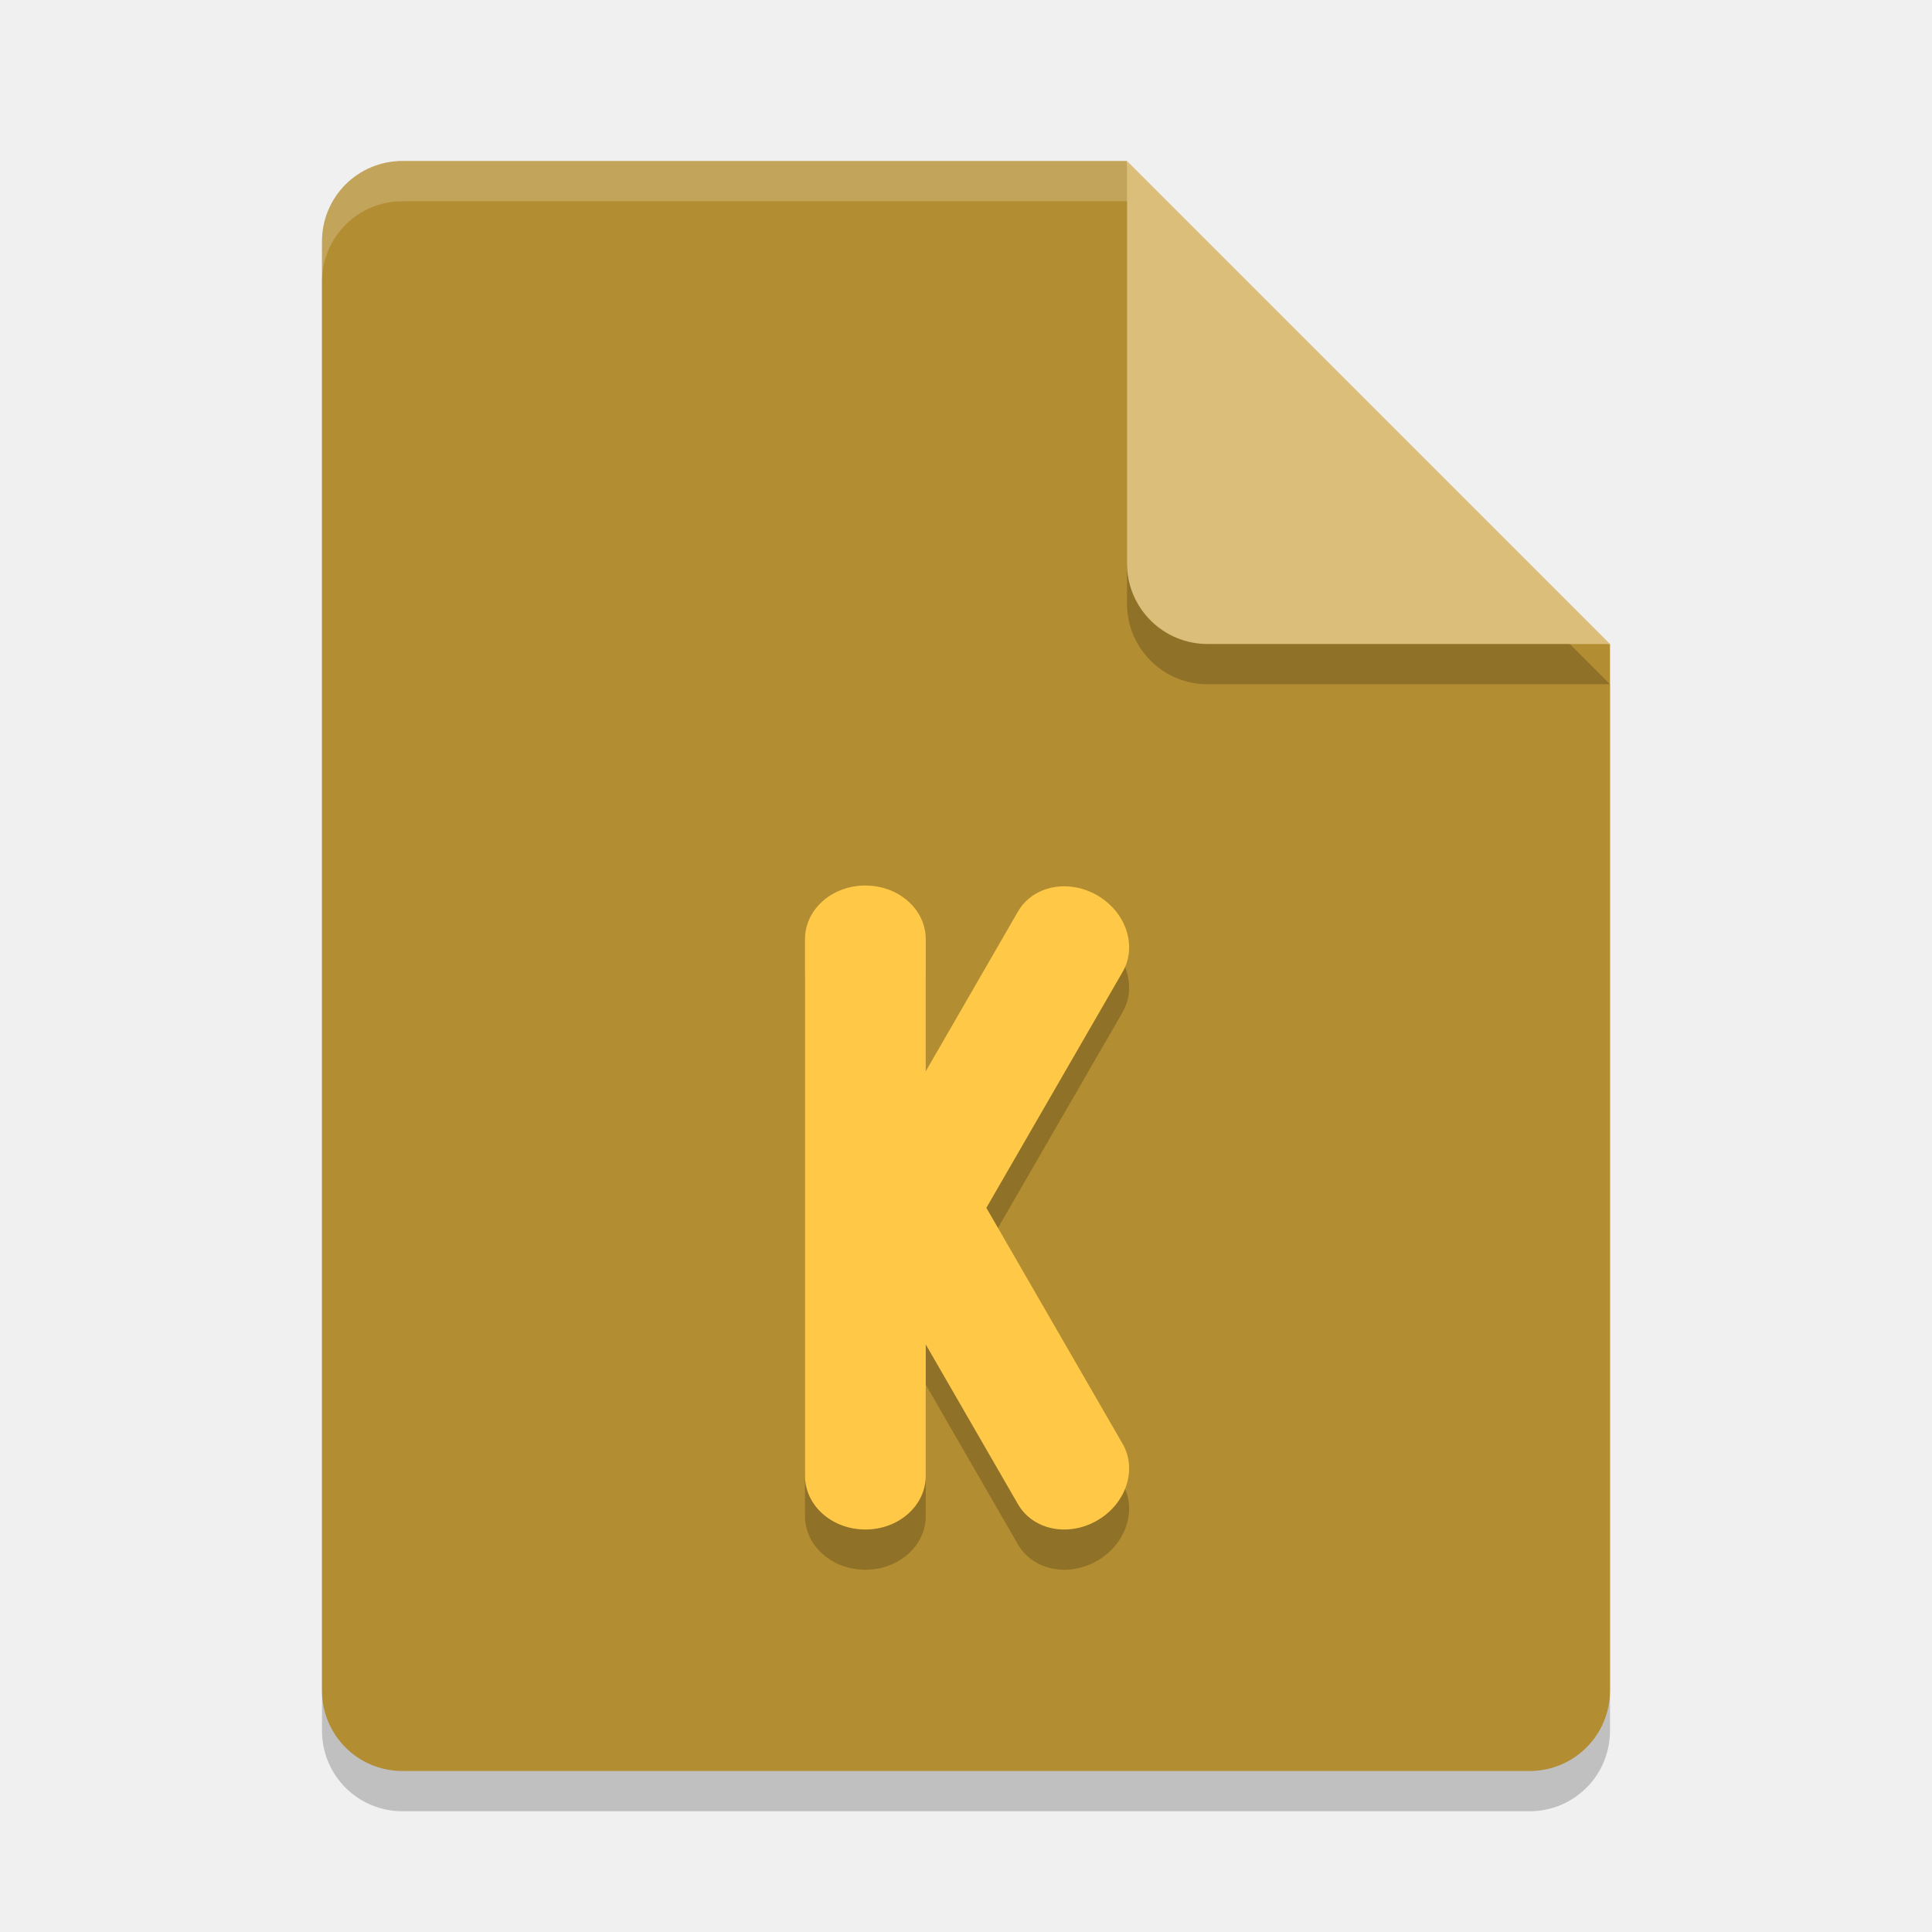
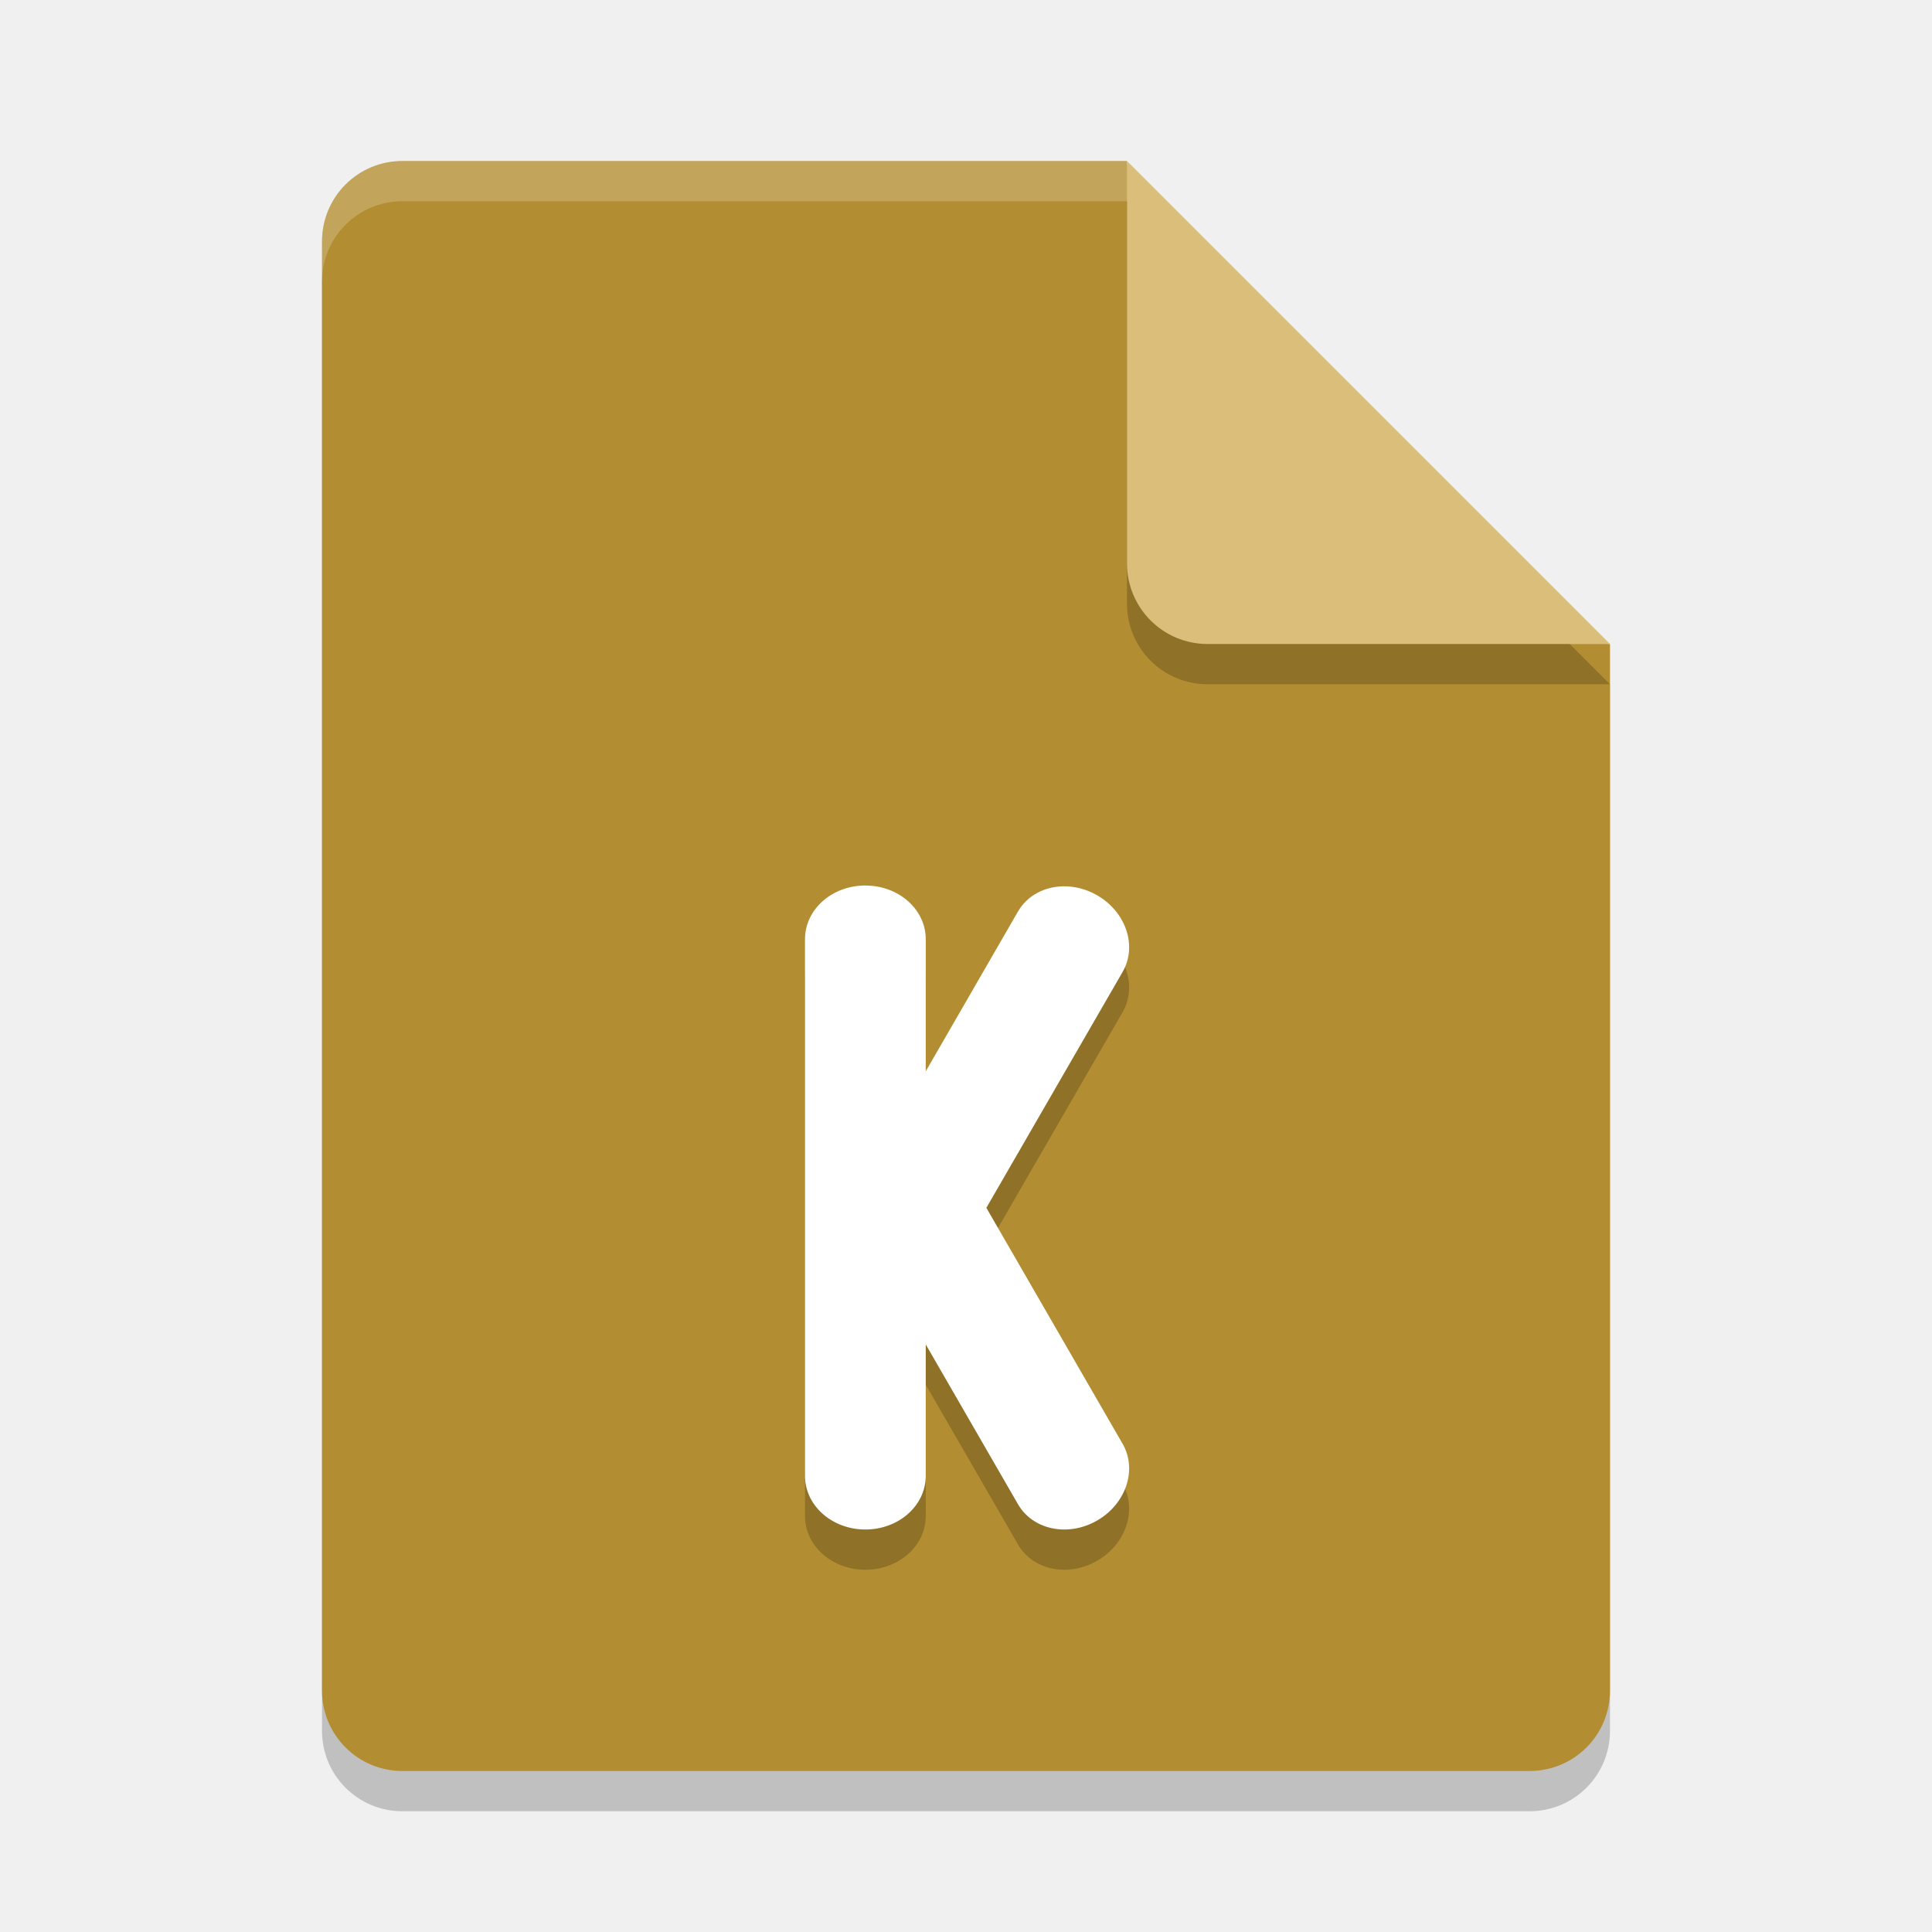
<svg xmlns="http://www.w3.org/2000/svg" width="48" height="48" version="1.1">
  <path style="opacity:0.2" d="M 10,5 C 8.892,5 8,5.892 8,7 v 36 c 0,1.108 0.892,2 2,2 h 28 c 1.108,0 2,-0.892 2,-2 V 17 L 29,16 28,5 Z" />
  <path opacity=".1" d="m163.22 242.45v11c0 1.105 0.895 2 2 2h10l-1-1-10-9z" />
  <path style="fill:#b38d32" d="m10 4c-1.108 0-2 0.892-2 2v36c0 1.108 0.892 2 2 2h28c1.108 0 2-0.892 2-2v-26l-11-1-1-11z" />
  <path fill="#ffffff" opacity=".2" d="m10 4c-1.108 0-2 0.892-2 2v1c0-1.108 0.892-2 2-2h18l11 11h1l-12-12z" />
  <path style="opacity:0.2" d="m 28,5 v 10 c 0,1.105 0.895,2 2,2 h 10 z" />
  <path style="fill:#dabe79" d="m28 4v10c0 1.105 0.895 2 2 2h10l-12-12z" />
  <path style="opacity:0.2" d="m 21.5,23 c -0.831,0 -1.5,0.595 -1.5,1.334 v 13.332 c 0,0.739 0.669,1.334 1.5,1.334 0.831,0 1.5,-0.595 1.5,-1.334 v -3.264 l 2.291,3.969 c 0.369,0.64 1.247,0.822 1.967,0.406 0.72,-0.415 1.002,-1.267 0.633,-1.906 l -3.385,-5.863 3.385,-5.861 c 0.369,-0.64 0.087,-1.489 -0.633,-1.904 -0.27,-0.156 -0.563,-0.227 -0.842,-0.223 -0.465,0.008 -0.894,0.227 -1.125,0.627 L 23,27.615 v -3.281 C 23,23.595 22.331,23 21.5,23 Z" />
-   <path style="fill:#ffc947" d="m21.5 22c-0.831 0-1.5 0.595-1.5 1.334v13.332c0 0.739 0.669 1.334 1.5 1.334s1.5-0.595 1.5-1.334v-3.264l2.291 3.969c0.369 0.64 1.247 0.822 1.967 0.406 0.72-0.415 1.002-1.267 0.633-1.906l-3.385-5.863 3.385-5.861c0.369-0.64 0.087-1.489-0.633-1.904-0.27-0.156-0.563-0.227-0.842-0.223-0.465 0.008-0.894 0.227-1.125 0.627l-2.291 3.969v-3.281c0-0.739-0.669-1.334-1.5-1.334z" />
+   <path style="fill:#ffffff" d="m21.5 22c-0.831 0-1.5 0.595-1.5 1.334v13.332c0 0.739 0.669 1.334 1.5 1.334s1.5-0.595 1.5-1.334v-3.264l2.291 3.969c0.369 0.64 1.247 0.822 1.967 0.406 0.72-0.415 1.002-1.267 0.633-1.906l-3.385-5.863 3.385-5.861c0.369-0.64 0.087-1.489-0.633-1.904-0.27-0.156-0.563-0.227-0.842-0.223-0.465 0.008-0.894 0.227-1.125 0.627l-2.291 3.969v-3.281c0-0.739-0.669-1.334-1.5-1.334z" />
</svg>
